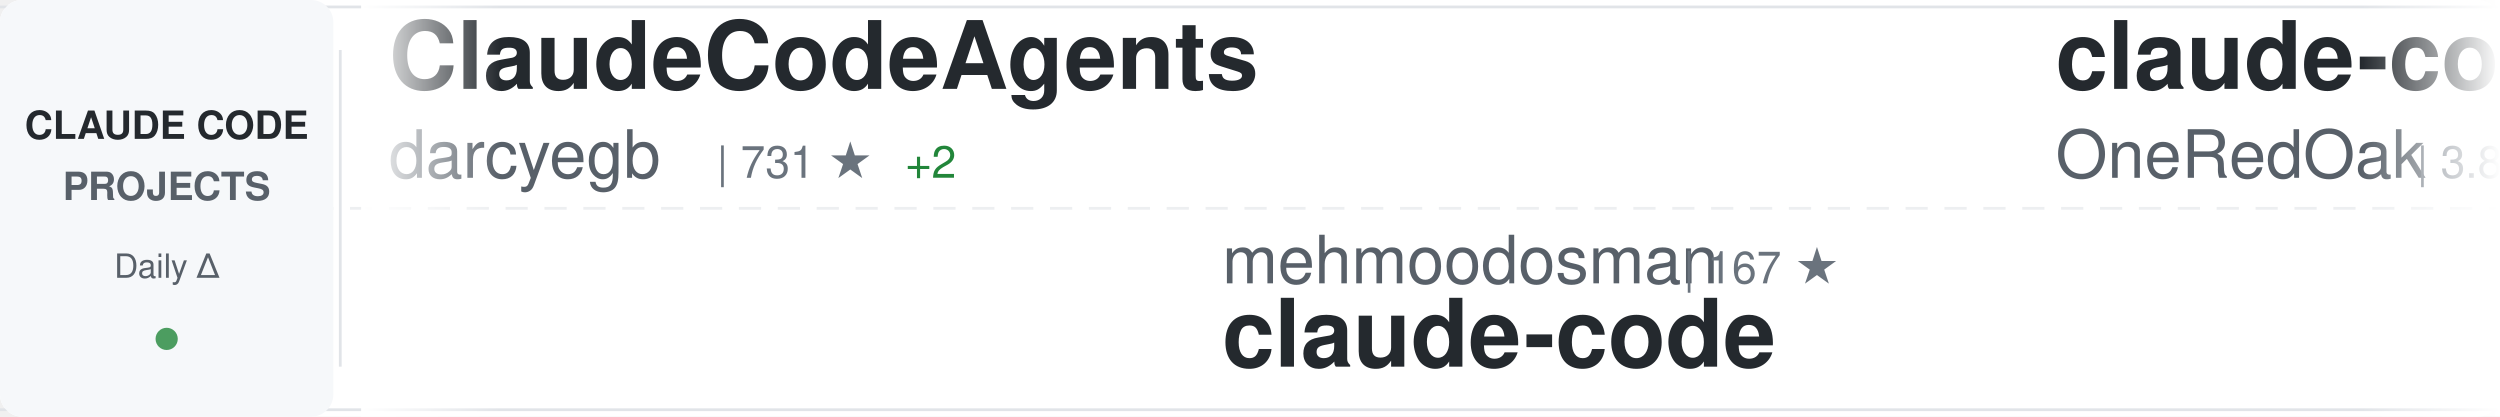
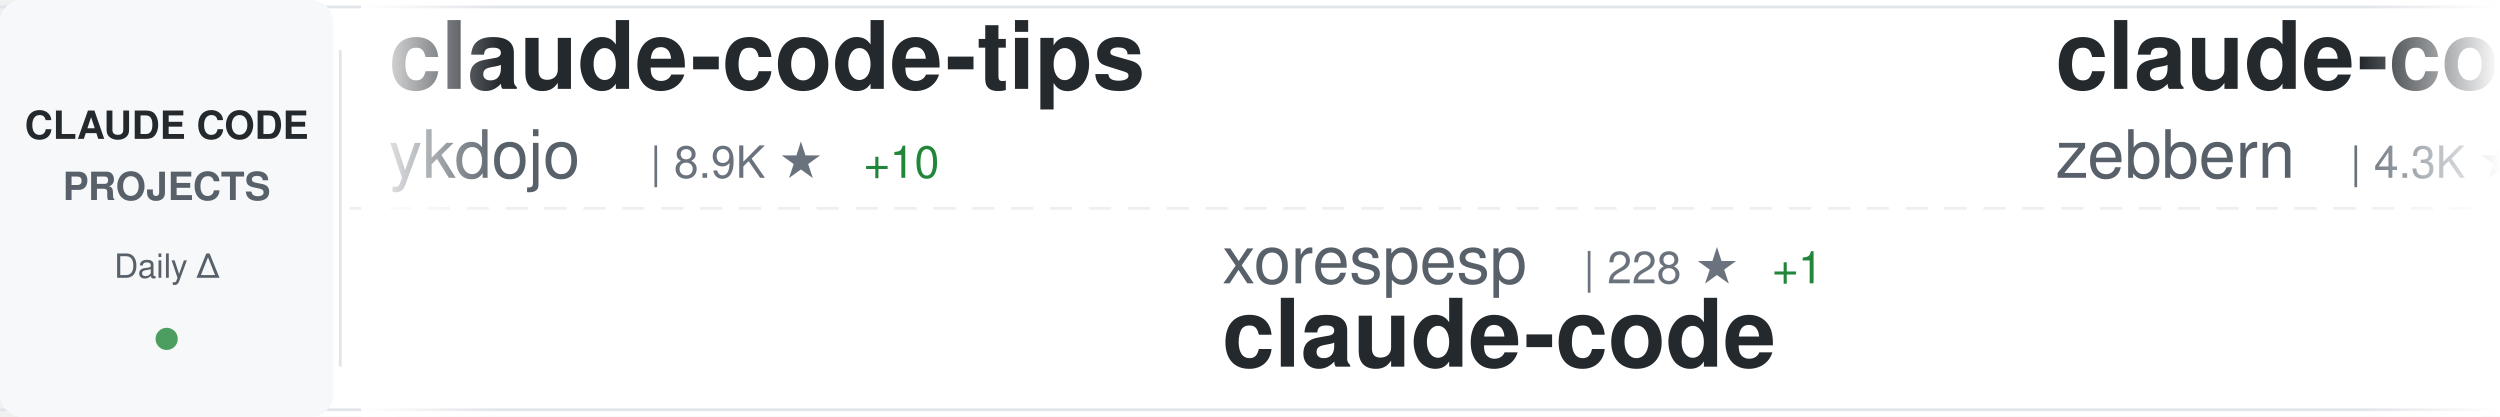
<svg xmlns="http://www.w3.org/2000/svg" width="900" height="150">
  <defs>
    <linearGradient id="awesomeLeftFade" x1="0%" y1="0%" x2="100%" y2="0%">
      <stop offset="0%" style="stop-color:#ffffff;stop-opacity:1" />
      <stop offset="100%" style="stop-color:#ffffff;stop-opacity:0" />
    </linearGradient>
    <linearGradient id="awesomeRightFade" x1="0%" y1="0%" x2="100%" y2="0%">
      <stop offset="0%" style="stop-color:#ffffff;stop-opacity:0" />
      <stop offset="100%" style="stop-color:#ffffff;stop-opacity:1" />
    </linearGradient>
  </defs>
  <rect width="900" height="150" fill="#ffffff" rx="8" />
  <rect x="0" y="2" width="900" height="1" fill="#e1e4e8" />
  <rect x="0" y="147" width="900" height="1" fill="#e1e4e8" />
  <line x1="0" y1="75" x2="900" y2="75" stroke="#e1e4e8" stroke-width="1" stroke-dasharray="8 6" opacity="0.6" />
  <rect x="0" y="0" width="120" height="150" fill="#f6f8fa" rx="8" />
  <text x="60" y="50" font-family="-apple-system, BlinkMacSystemFont, 'Segoe UI', Helvetica, Arial, sans-serif" font-size="14" font-weight="600" fill="#24292e" text-anchor="middle">CLAUDE CODE</text>
  <text x="60" y="72" font-family="-apple-system, BlinkMacSystemFont, 'Segoe UI', Helvetica, Arial, sans-serif" font-size="14" font-weight="600" fill="#586069" text-anchor="middle">PROJECTS</text>
  <text x="60" y="100" font-family="-apple-system, BlinkMacSystemFont, 'Segoe UI', Helvetica, Arial, sans-serif" font-size="12" font-weight="500" fill="#586069" text-anchor="middle">Daily Δ</text>
  <circle cx="60" cy="122" r="4" fill="#22863a" opacity="0.8" />
  <rect x="122" y="18" width="1" height="114" fill="#e1e4e8" />
  <clipPath id="awesomeTickerClip">
    <rect x="130" y="0" width="770" height="150" />
  </clipPath>
  <g clip-path="url(#awesomeTickerClip)">
    <g id="awesomeTickerItems">
      <animateTransform attributeName="transform" attributeType="XML" type="translate" from="0 0" to="-3000 0" dur="54s" repeatCount="indefinite" />
      <g transform="translate(0, 0)">
-         <text x="140" y="32" font-family="-apple-system, BlinkMacSystemFont, 'Segoe UI', Helvetica, Arial, sans-serif" font-size="34" font-weight="600" fill="#24292e">ClaudeCodeAgents</text>
-         <text x="140" y="64" font-family="-apple-system, BlinkMacSystemFont, 'Segoe UI', Helvetica, Arial, sans-serif" font-size="24" font-weight="400" fill="#586069">darcyegb</text>
-         <text x="258" y="64" font-family="-apple-system, BlinkMacSystemFont, 'Segoe UI', Helvetica, Arial, sans-serif" font-size="16" font-weight="500" fill="#6a737d">| 731 ★</text>
-         <text x="326" y="64" font-family="-apple-system, BlinkMacSystemFont, 'Segoe UI', Helvetica, Arial, sans-serif" font-size="16" font-weight="500" fill="#22863a"> +2</text>
+         <text x="140" y="32" font-family="-apple-system, BlinkMacSystemFont, 'Segoe UI', Helvetica, Arial, sans-serif" font-size="34" font-weight="600" fill="#24292e">claude-code-tips</text>
+         <text x="140" y="64" font-family="-apple-system, BlinkMacSystemFont, 'Segoe UI', Helvetica, Arial, sans-serif" font-size="24" font-weight="400" fill="#586069">ykdojo</text>
+         <text x="234" y="64" font-family="-apple-system, BlinkMacSystemFont, 'Segoe UI', Helvetica, Arial, sans-serif" font-size="16" font-weight="500" fill="#6a737d">| 8.9K ★</text>
+         <text x="311" y="64" font-family="-apple-system, BlinkMacSystemFont, 'Segoe UI', Helvetica, Arial, sans-serif" font-size="16" font-weight="500" fill="#22863a"> +10</text>
      </g>
      <g transform="translate(300, 0)">
-         <text x="140" y="102" font-family="-apple-system, BlinkMacSystemFont, 'Segoe UI', Helvetica, Arial, sans-serif" font-size="24" font-weight="400" fill="#586069">mehmoodosman</text>
-         <text x="306" y="102" font-family="-apple-system, BlinkMacSystemFont, 'Segoe UI', Helvetica, Arial, sans-serif" font-size="16" font-weight="500" fill="#6a737d">| 167 ★</text>
+         <text x="140" y="102" font-family="-apple-system, BlinkMacSystemFont, 'Segoe UI', Helvetica, Arial, sans-serif" font-size="24" font-weight="400" fill="#586069">xorespesp</text>
+         <text x="270" y="102" font-family="-apple-system, BlinkMacSystemFont, 'Segoe UI', Helvetica, Arial, sans-serif" font-size="16" font-weight="500" fill="#6a737d">| 228 ★</text>
+         <text x="338" y="102" font-family="-apple-system, BlinkMacSystemFont, 'Segoe UI', Helvetica, Arial, sans-serif" font-size="16" font-weight="500" fill="#22863a"> +1</text>
        <text x="140" y="132" font-family="-apple-system, BlinkMacSystemFont, 'Segoe UI', Helvetica, Arial, sans-serif" font-size="34" font-weight="600" fill="#24292e">claude-code</text>
      </g>
      <g transform="translate(600, 0)">
-         <text x="140" y="32" font-family="-apple-system, BlinkMacSystemFont, 'Segoe UI', Helvetica, Arial, sans-serif" font-size="34" font-weight="600" fill="#24292e">claude-code-workflows</text>
-         <text x="140" y="64" font-family="-apple-system, BlinkMacSystemFont, 'Segoe UI', Helvetica, Arial, sans-serif" font-size="24" font-weight="400" fill="#586069">OneRedOak</text>
-         <text x="270" y="64" font-family="-apple-system, BlinkMacSystemFont, 'Segoe UI', Helvetica, Arial, sans-serif" font-size="16" font-weight="500" fill="#6a737d">| 3.8K ★</text>
-         <text x="347" y="64" font-family="-apple-system, BlinkMacSystemFont, 'Segoe UI', Helvetica, Arial, sans-serif" font-size="16" font-weight="500" fill="#22863a"> +1</text>
+         <text x="140" y="32" font-family="-apple-system, BlinkMacSystemFont, 'Segoe UI', Helvetica, Arial, sans-serif" font-size="34" font-weight="600" fill="#24292e">claude-code-guide</text>
+         <text x="140" y="64" font-family="-apple-system, BlinkMacSystemFont, 'Segoe UI', Helvetica, Arial, sans-serif" font-size="24" font-weight="400" fill="#586069">zebbern</text>
+         <text x="246" y="64" font-family="-apple-system, BlinkMacSystemFont, 'Segoe UI', Helvetica, Arial, sans-serif" font-size="16" font-weight="500" fill="#6a737d">| 4.3K ★</text>
+         <text x="323" y="64" font-family="-apple-system, BlinkMacSystemFont, 'Segoe UI', Helvetica, Arial, sans-serif" font-size="16" font-weight="500" fill="#22863a"> +1</text>
      </g>
      <g transform="translate(900, 0)">
-         <text x="140" y="102" font-family="-apple-system, BlinkMacSystemFont, 'Segoe UI', Helvetica, Arial, sans-serif" font-size="24" font-weight="400" fill="#586069">rohitg00</text>
-         <text x="258" y="102" font-family="-apple-system, BlinkMacSystemFont, 'Segoe UI', Helvetica, Arial, sans-serif" font-size="16" font-weight="500" fill="#6a737d">| 2.1K ★</text>
-         <text x="335" y="102" font-family="-apple-system, BlinkMacSystemFont, 'Segoe UI', Helvetica, Arial, sans-serif" font-size="16" font-weight="500" fill="#22863a"> +11</text>
-         <text x="140" y="132" font-family="-apple-system, BlinkMacSystemFont, 'Segoe UI', Helvetica, Arial, sans-serif" font-size="34" font-weight="600" fill="#24292e">awesome-claude-code-tool...</text>
+         <text x="140" y="102" font-family="-apple-system, BlinkMacSystemFont, 'Segoe UI', Helvetica, Arial, sans-serif" font-size="24" font-weight="400" fill="#586069">hangsman</text>
+         <text x="258" y="102" font-family="-apple-system, BlinkMacSystemFont, 'Segoe UI', Helvetica, Arial, sans-serif" font-size="16" font-weight="500" fill="#6a737d">| 787 ★</text>
+         <text x="326" y="102" font-family="-apple-system, BlinkMacSystemFont, 'Segoe UI', Helvetica, Arial, sans-serif" font-size="16" font-weight="500" fill="#22863a"> +1</text>
+         <text x="140" y="132" font-family="-apple-system, BlinkMacSystemFont, 'Segoe UI', Helvetica, Arial, sans-serif" font-size="34" font-weight="600" fill="#24292e">claude-code-source</text>
      </g>
      <g transform="translate(1200, 0)">
+         <text x="140" y="32" font-family="-apple-system, BlinkMacSystemFont, 'Segoe UI', Helvetica, Arial, sans-serif" font-size="34" font-weight="600" fill="#24292e">claude-code</text>
+         <text x="140" y="64" font-family="-apple-system, BlinkMacSystemFont, 'Segoe UI', Helvetica, Arial, sans-serif" font-size="24" font-weight="400" fill="#586069">isboyjc</text>
+         <text x="246" y="64" font-family="-apple-system, BlinkMacSystemFont, 'Segoe UI', Helvetica, Arial, sans-serif" font-size="16" font-weight="500" fill="#6a737d">| 159 ★</text>
+       </g>
+       <g transform="translate(1500, 0)">
+         <text x="140" y="102" font-family="-apple-system, BlinkMacSystemFont, 'Segoe UI', Helvetica, Arial, sans-serif" font-size="24" font-weight="400" fill="#586069">disler</text>
+         <text x="234" y="102" font-family="-apple-system, BlinkMacSystemFont, 'Segoe UI', Helvetica, Arial, sans-serif" font-size="16" font-weight="500" fill="#6a737d">| 3.8K ★</text>
+         <text x="311" y="102" font-family="-apple-system, BlinkMacSystemFont, 'Segoe UI', Helvetica, Arial, sans-serif" font-size="16" font-weight="500" fill="#22863a"> +4</text>
+         <text x="140" y="132" font-family="-apple-system, BlinkMacSystemFont, 'Segoe UI', Helvetica, Arial, sans-serif" font-size="34" font-weight="600" fill="#24292e">claude-code-hooks-master...</text>
+       </g>
+       <g transform="translate(1800, 0)">
+         <text x="140" y="32" font-family="-apple-system, BlinkMacSystemFont, 'Segoe UI', Helvetica, Arial, sans-serif" font-size="34" font-weight="600" fill="#24292e">how-claude-code-works</text>
+         <text x="140" y="64" font-family="-apple-system, BlinkMacSystemFont, 'Segoe UI', Helvetica, Arial, sans-serif" font-size="24" font-weight="400" fill="#586069">Windy3f3f3f3f</text>
+         <text x="318" y="64" font-family="-apple-system, BlinkMacSystemFont, 'Segoe UI', Helvetica, Arial, sans-serif" font-size="16" font-weight="500" fill="#6a737d">| 2.7K ★</text>
+         <text x="395" y="64" font-family="-apple-system, BlinkMacSystemFont, 'Segoe UI', Helvetica, Arial, sans-serif" font-size="16" font-weight="500" fill="#22863a"> +6</text>
+       </g>
+       <g transform="translate(2100, 0)">
+         <text x="140" y="102" font-family="-apple-system, BlinkMacSystemFont, 'Segoe UI', Helvetica, Arial, sans-serif" font-size="24" font-weight="400" fill="#586069">lowcortisolprogrammer</text>
+         <text x="414" y="102" font-family="-apple-system, BlinkMacSystemFont, 'Segoe UI', Helvetica, Arial, sans-serif" font-size="16" font-weight="500" fill="#6a737d">| 171 ★</text>
+         <text x="140" y="132" font-family="-apple-system, BlinkMacSystemFont, 'Segoe UI', Helvetica, Arial, sans-serif" font-size="34" font-weight="600" fill="#24292e">claude-code</text>
+       </g>
+       <g transform="translate(2400, 0)">
+         <text x="140" y="32" font-family="-apple-system, BlinkMacSystemFont, 'Segoe UI', Helvetica, Arial, sans-serif" font-size="34" font-weight="600" fill="#24292e">claude-code-base-action</text>
+         <text x="140" y="64" font-family="-apple-system, BlinkMacSystemFont, 'Segoe UI', Helvetica, Arial, sans-serif" font-size="24" font-weight="400" fill="#586069">anthropics</text>
+         <text x="282" y="64" font-family="-apple-system, BlinkMacSystemFont, 'Segoe UI', Helvetica, Arial, sans-serif" font-size="16" font-weight="500" fill="#6a737d">| 883 ★</text>
+       </g>
+       <g transform="translate(2700, 0)">
+         <text x="140" y="102" font-family="-apple-system, BlinkMacSystemFont, 'Segoe UI', Helvetica, Arial, sans-serif" font-size="24" font-weight="400" fill="#586069">yasasbanukaofficial</text>
+         <text x="390" y="102" font-family="-apple-system, BlinkMacSystemFont, 'Segoe UI', Helvetica, Arial, sans-serif" font-size="16" font-weight="500" fill="#6a737d">| 3.6K ★</text>
+         <text x="467" y="102" font-family="-apple-system, BlinkMacSystemFont, 'Segoe UI', Helvetica, Arial, sans-serif" font-size="16" font-weight="500" fill="#22863a"> +8</text>
+         <text x="140" y="132" font-family="-apple-system, BlinkMacSystemFont, 'Segoe UI', Helvetica, Arial, sans-serif" font-size="34" font-weight="600" fill="#24292e">claude-code</text>
+       </g>
+       <g transform="translate(3000, 0)">
        <text x="140" y="32" font-family="-apple-system, BlinkMacSystemFont, 'Segoe UI', Helvetica, Arial, sans-serif" font-size="34" font-weight="600" fill="#24292e">claude-code-tips</text>
        <text x="140" y="64" font-family="-apple-system, BlinkMacSystemFont, 'Segoe UI', Helvetica, Arial, sans-serif" font-size="24" font-weight="400" fill="#586069">ykdojo</text>
        <text x="234" y="64" font-family="-apple-system, BlinkMacSystemFont, 'Segoe UI', Helvetica, Arial, sans-serif" font-size="16" font-weight="500" fill="#6a737d">| 8.9K ★</text>
-         <text x="311" y="64" font-family="-apple-system, BlinkMacSystemFont, 'Segoe UI', Helvetica, Arial, sans-serif" font-size="16" font-weight="500" fill="#22863a"> +12</text>
-       </g>
-       <g transform="translate(1500, 0)">
-         <text x="140" y="102" font-family="-apple-system, BlinkMacSystemFont, 'Segoe UI', Helvetica, Arial, sans-serif" font-size="24" font-weight="400" fill="#586069">FlorianBruniaux</text>
-         <text x="342" y="102" font-family="-apple-system, BlinkMacSystemFont, 'Segoe UI', Helvetica, Arial, sans-serif" font-size="16" font-weight="500" fill="#6a737d">| 5.1K ★</text>
-         <text x="419" y="102" font-family="-apple-system, BlinkMacSystemFont, 'Segoe UI', Helvetica, Arial, sans-serif" font-size="16" font-weight="500" fill="#22863a"> +14</text>
-         <text x="140" y="132" font-family="-apple-system, BlinkMacSystemFont, 'Segoe UI', Helvetica, Arial, sans-serif" font-size="34" font-weight="600" fill="#24292e">claude-code-ultimate-gui...</text>
-       </g>
-       <g transform="translate(1800, 0)">
-         <text x="140" y="32" font-family="-apple-system, BlinkMacSystemFont, 'Segoe UI', Helvetica, Arial, sans-serif" font-size="34" font-weight="600" fill="#24292e">claude-code-video-toolki...</text>
-         <text x="140" y="64" font-family="-apple-system, BlinkMacSystemFont, 'Segoe UI', Helvetica, Arial, sans-serif" font-size="24" font-weight="400" fill="#586069">digitalsamba</text>
-         <text x="306" y="64" font-family="-apple-system, BlinkMacSystemFont, 'Segoe UI', Helvetica, Arial, sans-serif" font-size="16" font-weight="500" fill="#6a737d">| 1.5K ★</text>
-         <text x="383" y="64" font-family="-apple-system, BlinkMacSystemFont, 'Segoe UI', Helvetica, Arial, sans-serif" font-size="16" font-weight="500" fill="#22863a"> +11</text>
-       </g>
-       <g transform="translate(2100, 0)">
-         <text x="140" y="102" font-family="-apple-system, BlinkMacSystemFont, 'Segoe UI', Helvetica, Arial, sans-serif" font-size="24" font-weight="400" fill="#586069">feiskyer</text>
-         <text x="258" y="102" font-family="-apple-system, BlinkMacSystemFont, 'Segoe UI', Helvetica, Arial, sans-serif" font-size="16" font-weight="500" fill="#6a737d">| 1.6K ★</text>
-         <text x="335" y="102" font-family="-apple-system, BlinkMacSystemFont, 'Segoe UI', Helvetica, Arial, sans-serif" font-size="16" font-weight="500" fill="#22863a"> +3</text>
-         <text x="140" y="132" font-family="-apple-system, BlinkMacSystemFont, 'Segoe UI', Helvetica, Arial, sans-serif" font-size="34" font-weight="600" fill="#24292e">claude-code-settings</text>
-       </g>
-       <g transform="translate(2400, 0)">
-         <text x="140" y="32" font-family="-apple-system, BlinkMacSystemFont, 'Segoe UI', Helvetica, Arial, sans-serif" font-size="34" font-weight="600" fill="#24292e">claude-code-plugins-plus...</text>
-         <text x="140" y="64" font-family="-apple-system, BlinkMacSystemFont, 'Segoe UI', Helvetica, Arial, sans-serif" font-size="24" font-weight="400" fill="#586069">jeremylongshore</text>
-         <text x="342" y="64" font-family="-apple-system, BlinkMacSystemFont, 'Segoe UI', Helvetica, Arial, sans-serif" font-size="16" font-weight="500" fill="#6a737d">| 2.4K ★</text>
-         <text x="419" y="64" font-family="-apple-system, BlinkMacSystemFont, 'Segoe UI', Helvetica, Arial, sans-serif" font-size="16" font-weight="500" fill="#22863a"> +4</text>
-       </g>
-       <g transform="translate(2700, 0)">
-         <text x="140" y="102" font-family="-apple-system, BlinkMacSystemFont, 'Segoe UI', Helvetica, Arial, sans-serif" font-size="24" font-weight="400" fill="#586069">anthropics</text>
-         <text x="282" y="102" font-family="-apple-system, BlinkMacSystemFont, 'Segoe UI', Helvetica, Arial, sans-serif" font-size="16" font-weight="500" fill="#6a737d">| 133.3K ★</text>
-         <text x="377" y="102" font-family="-apple-system, BlinkMacSystemFont, 'Segoe UI', Helvetica, Arial, sans-serif" font-size="16" font-weight="500" fill="#22863a"> +156</text>
-         <text x="140" y="132" font-family="-apple-system, BlinkMacSystemFont, 'Segoe UI', Helvetica, Arial, sans-serif" font-size="34" font-weight="600" fill="#24292e">claude-code</text>
-       </g>
-       <g transform="translate(3000, 0)">
-         <text x="140" y="32" font-family="-apple-system, BlinkMacSystemFont, 'Segoe UI', Helvetica, Arial, sans-serif" font-size="34" font-weight="600" fill="#24292e">ClaudeCodeAgents</text>
-         <text x="140" y="64" font-family="-apple-system, BlinkMacSystemFont, 'Segoe UI', Helvetica, Arial, sans-serif" font-size="24" font-weight="400" fill="#586069">darcyegb</text>
-         <text x="258" y="64" font-family="-apple-system, BlinkMacSystemFont, 'Segoe UI', Helvetica, Arial, sans-serif" font-size="16" font-weight="500" fill="#6a737d">| 731 ★</text>
-         <text x="326" y="64" font-family="-apple-system, BlinkMacSystemFont, 'Segoe UI', Helvetica, Arial, sans-serif" font-size="16" font-weight="500" fill="#22863a"> +2</text>
+         <text x="311" y="64" font-family="-apple-system, BlinkMacSystemFont, 'Segoe UI', Helvetica, Arial, sans-serif" font-size="16" font-weight="500" fill="#22863a"> +10</text>
      </g>
      <g transform="translate(3300, 0)">
-         <text x="140" y="102" font-family="-apple-system, BlinkMacSystemFont, 'Segoe UI', Helvetica, Arial, sans-serif" font-size="24" font-weight="400" fill="#586069">mehmoodosman</text>
-         <text x="306" y="102" font-family="-apple-system, BlinkMacSystemFont, 'Segoe UI', Helvetica, Arial, sans-serif" font-size="16" font-weight="500" fill="#6a737d">| 167 ★</text>
+         <text x="140" y="102" font-family="-apple-system, BlinkMacSystemFont, 'Segoe UI', Helvetica, Arial, sans-serif" font-size="24" font-weight="400" fill="#586069">xorespesp</text>
+         <text x="270" y="102" font-family="-apple-system, BlinkMacSystemFont, 'Segoe UI', Helvetica, Arial, sans-serif" font-size="16" font-weight="500" fill="#6a737d">| 228 ★</text>
+         <text x="338" y="102" font-family="-apple-system, BlinkMacSystemFont, 'Segoe UI', Helvetica, Arial, sans-serif" font-size="16" font-weight="500" fill="#22863a"> +1</text>
        <text x="140" y="132" font-family="-apple-system, BlinkMacSystemFont, 'Segoe UI', Helvetica, Arial, sans-serif" font-size="34" font-weight="600" fill="#24292e">claude-code</text>
      </g>
      <g transform="translate(3600, 0)">
-         <text x="140" y="32" font-family="-apple-system, BlinkMacSystemFont, 'Segoe UI', Helvetica, Arial, sans-serif" font-size="34" font-weight="600" fill="#24292e">claude-code-workflows</text>
-         <text x="140" y="64" font-family="-apple-system, BlinkMacSystemFont, 'Segoe UI', Helvetica, Arial, sans-serif" font-size="24" font-weight="400" fill="#586069">OneRedOak</text>
-         <text x="270" y="64" font-family="-apple-system, BlinkMacSystemFont, 'Segoe UI', Helvetica, Arial, sans-serif" font-size="16" font-weight="500" fill="#6a737d">| 3.8K ★</text>
-         <text x="347" y="64" font-family="-apple-system, BlinkMacSystemFont, 'Segoe UI', Helvetica, Arial, sans-serif" font-size="16" font-weight="500" fill="#22863a"> +1</text>
+         <text x="140" y="32" font-family="-apple-system, BlinkMacSystemFont, 'Segoe UI', Helvetica, Arial, sans-serif" font-size="34" font-weight="600" fill="#24292e">claude-code-guide</text>
+         <text x="140" y="64" font-family="-apple-system, BlinkMacSystemFont, 'Segoe UI', Helvetica, Arial, sans-serif" font-size="24" font-weight="400" fill="#586069">zebbern</text>
+         <text x="246" y="64" font-family="-apple-system, BlinkMacSystemFont, 'Segoe UI', Helvetica, Arial, sans-serif" font-size="16" font-weight="500" fill="#6a737d">| 4.3K ★</text>
+         <text x="323" y="64" font-family="-apple-system, BlinkMacSystemFont, 'Segoe UI', Helvetica, Arial, sans-serif" font-size="16" font-weight="500" fill="#22863a"> +1</text>
      </g>
      <g transform="translate(3900, 0)">
-         <text x="140" y="102" font-family="-apple-system, BlinkMacSystemFont, 'Segoe UI', Helvetica, Arial, sans-serif" font-size="24" font-weight="400" fill="#586069">rohitg00</text>
-         <text x="258" y="102" font-family="-apple-system, BlinkMacSystemFont, 'Segoe UI', Helvetica, Arial, sans-serif" font-size="16" font-weight="500" fill="#6a737d">| 2.1K ★</text>
-         <text x="335" y="102" font-family="-apple-system, BlinkMacSystemFont, 'Segoe UI', Helvetica, Arial, sans-serif" font-size="16" font-weight="500" fill="#22863a"> +11</text>
-         <text x="140" y="132" font-family="-apple-system, BlinkMacSystemFont, 'Segoe UI', Helvetica, Arial, sans-serif" font-size="34" font-weight="600" fill="#24292e">awesome-claude-code-tool...</text>
+         <text x="140" y="102" font-family="-apple-system, BlinkMacSystemFont, 'Segoe UI', Helvetica, Arial, sans-serif" font-size="24" font-weight="400" fill="#586069">hangsman</text>
+         <text x="258" y="102" font-family="-apple-system, BlinkMacSystemFont, 'Segoe UI', Helvetica, Arial, sans-serif" font-size="16" font-weight="500" fill="#6a737d">| 787 ★</text>
+         <text x="326" y="102" font-family="-apple-system, BlinkMacSystemFont, 'Segoe UI', Helvetica, Arial, sans-serif" font-size="16" font-weight="500" fill="#22863a"> +1</text>
+         <text x="140" y="132" font-family="-apple-system, BlinkMacSystemFont, 'Segoe UI', Helvetica, Arial, sans-serif" font-size="34" font-weight="600" fill="#24292e">claude-code-source</text>
      </g>
    </g>
  </g>
  <rect x="130" y="0" width="50" height="150" fill="url(#awesomeLeftFade)" />
  <rect x="850" y="0" width="50" height="150" fill="url(#awesomeRightFade)" />
</svg>
